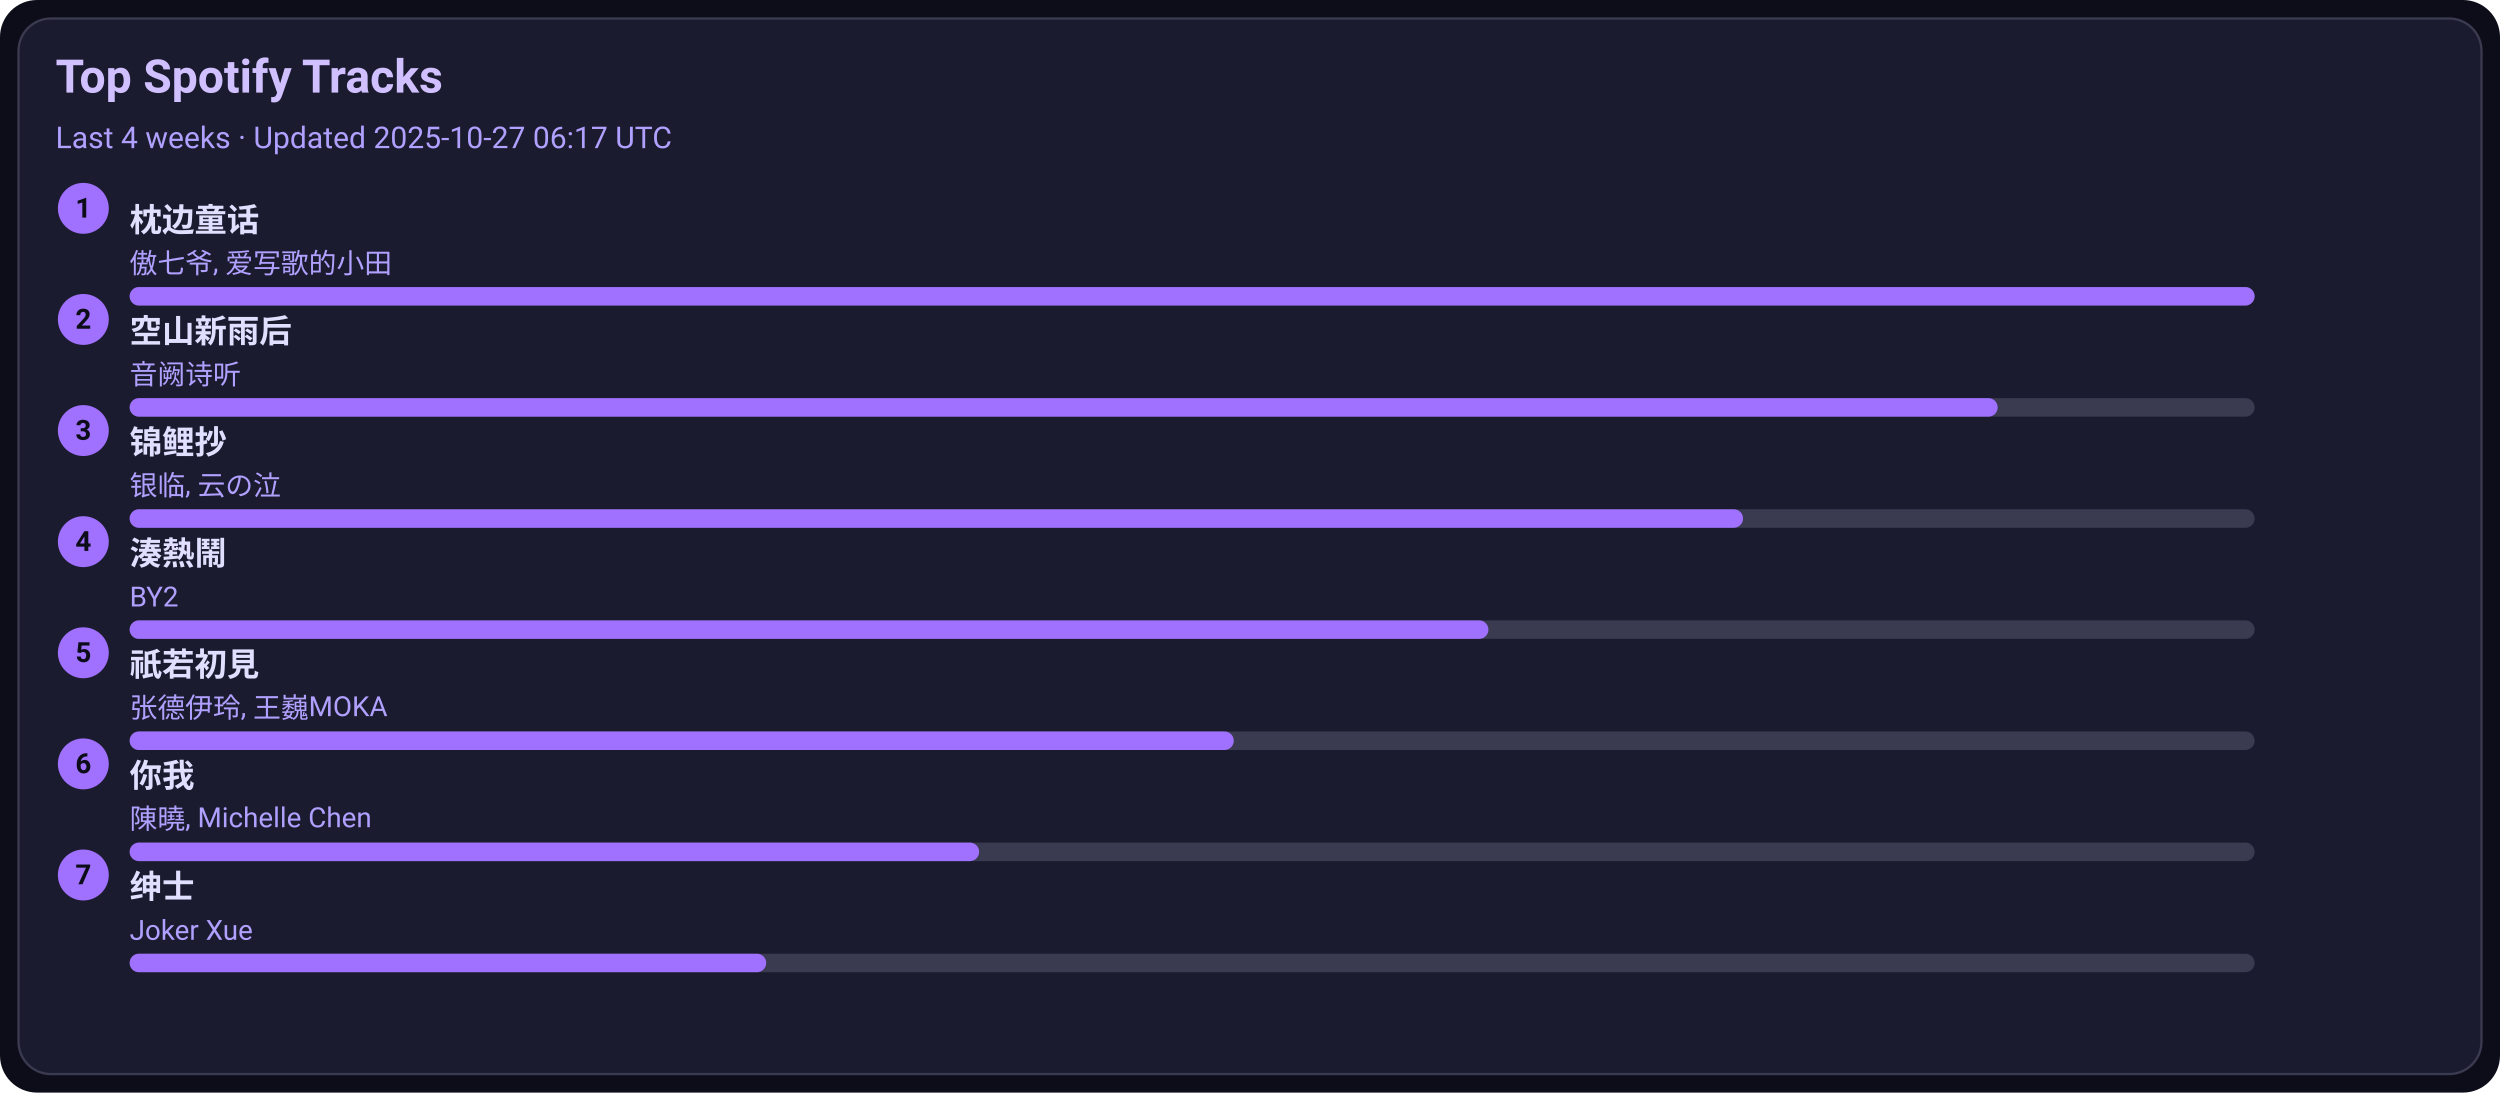
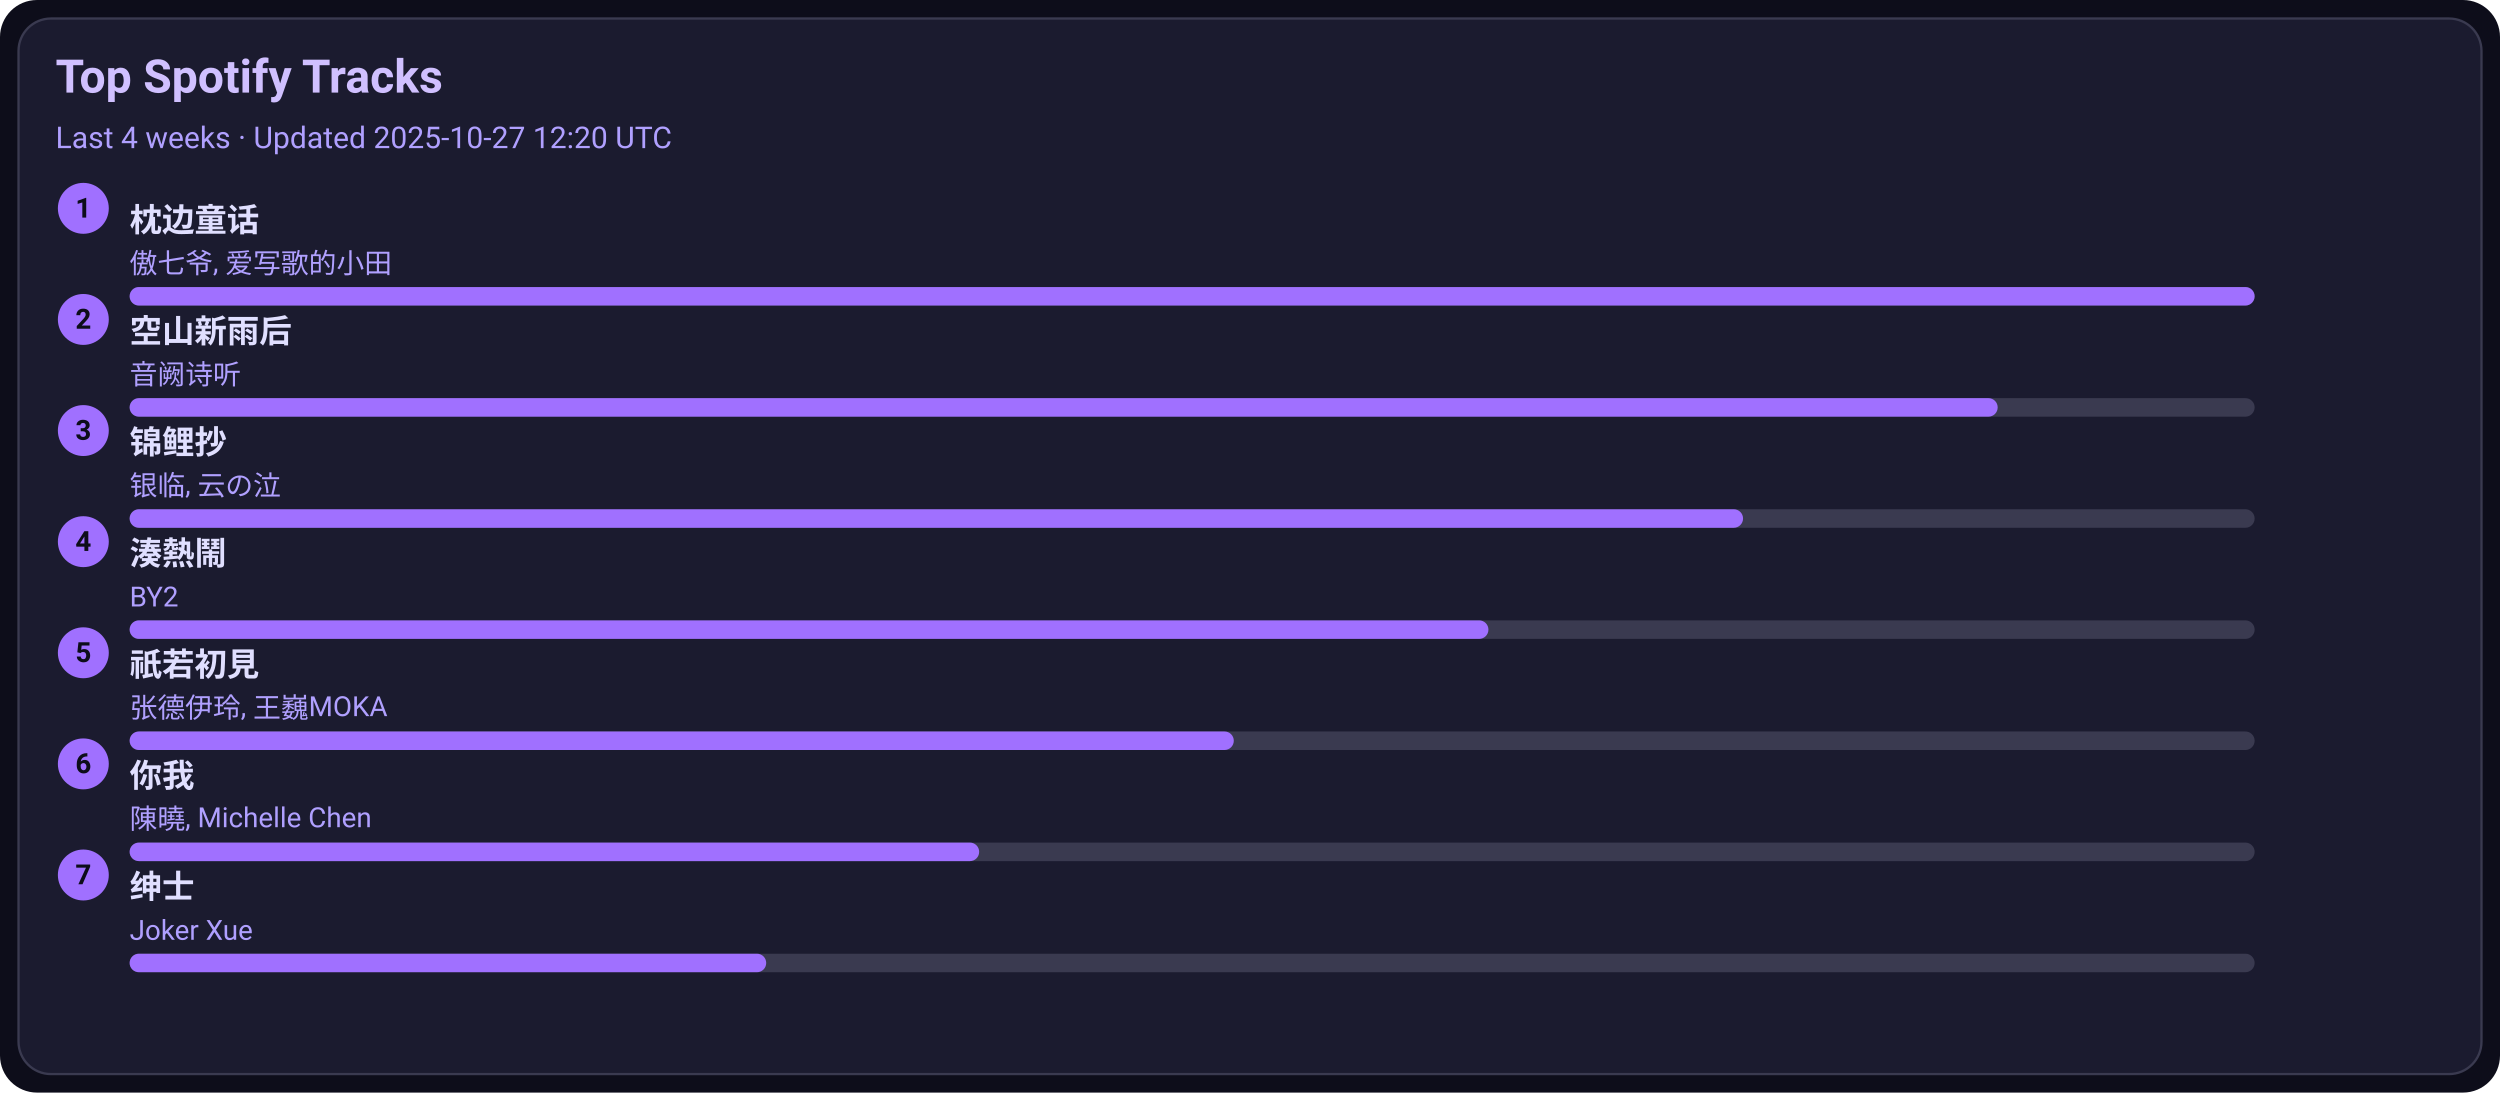
<svg xmlns="http://www.w3.org/2000/svg" width="1080" height="472" viewBox="0 0 1080 472">
  <style>text{font-family:-apple-system,BlinkMacSystemFont,Segoe UI,Roboto,Ubuntu,Helvetica Neue,Arial,Noto Sans,sans-serif}</style>
  <rect width="1080" height="472" rx="16" fill="#0d0d1a" />
  <rect x="8" y="8" width="1064" height="456" rx="14" fill="#1b1b2f" stroke="#3a3a50" />
  <text x="24" y="40" font-size="20" fill="#d0c0ff" font-weight="600">Top Spotify Tracks</text>
-   <text x="24" y="64" font-size="13" fill="#b0a0ff">Last 4 weeks · Updated 2025-10-27 06:17 UTC</text>
+   <text x="24" y="64" font-size="13" fill="#b0a0ff">Last 4 weeks · Updated 2025-10-27 12:20 UTC</text>
  <circle cx="36" cy="90" r="11" fill="#a070ff" />
  <text x="36" y="94" text-anchor="middle" font-size="12" fill="#0d0d1a" font-weight="700">1</text>
  <a href="https://open.spotify.com/track/3I8tlHNA9NM8dL0B23xGIY" target="_blank" rel="noopener noreferrer">
    <text x="56" y="100" font-size="14" fill="#e0dfff" font-weight="600">枕边童话</text>
  </a>
  <text x="56" y="118" font-size="12" fill="#b0a0ff">傲七爷, 爱写歌的小田</text>
  <rect x="56" y="124" width="918" height="8" rx="4" fill="#3a3a50" />
  <rect x="56" y="124" width="918" height="8" rx="4" fill="#a070ff" />
  <circle cx="36" cy="138" r="11" fill="#a070ff" />
  <text x="36" y="142" text-anchor="middle" font-size="12" fill="#0d0d1a" font-weight="700">2</text>
  <a href="https://open.spotify.com/track/7c1D58U8AIVOGlYzh5U6sk" target="_blank" rel="noopener noreferrer">
    <text x="56" y="148" font-size="14" fill="#e0dfff" font-weight="600">空山新雨后</text>
  </a>
  <text x="56" y="166" font-size="12" fill="#b0a0ff">音阙诗听</text>
  <rect x="56" y="172" width="918" height="8" rx="4" fill="#3a3a50" />
  <rect x="56" y="172" width="807" height="8" rx="4" fill="#a070ff" />
  <circle cx="36" cy="186" r="11" fill="#a070ff" />
  <text x="36" y="190" text-anchor="middle" font-size="12" fill="#0d0d1a" font-weight="700">3</text>
  <a href="https://open.spotify.com/track/1KBIv1xAf0VhKsHrZaTVKu" target="_blank" rel="noopener noreferrer">
    <text x="56" y="196" font-size="14" fill="#e0dfff" font-weight="600">锦鲤抄</text>
  </a>
  <text x="56" y="214" font-size="12" fill="#b0a0ff">银临, 云の泣</text>
  <rect x="56" y="220" width="918" height="8" rx="4" fill="#3a3a50" />
  <rect x="56" y="220" width="697" height="8" rx="4" fill="#a070ff" />
  <circle cx="36" cy="234" r="11" fill="#a070ff" />
  <text x="36" y="238" text-anchor="middle" font-size="12" fill="#0d0d1a" font-weight="700">4</text>
  <a href="https://open.spotify.com/track/2Qhxww2DKuv7gfvZkkR0wa" target="_blank" rel="noopener noreferrer">
    <text x="56" y="244" font-size="14" fill="#e0dfff" font-weight="600">湊熱鬧</text>
  </a>
  <text x="56" y="262" font-size="12" fill="#b0a0ff">BY2</text>
  <rect x="56" y="268" width="918" height="8" rx="4" fill="#3a3a50" />
  <rect x="56" y="268" width="587" height="8" rx="4" fill="#a070ff" />
  <circle cx="36" cy="282" r="11" fill="#a070ff" />
  <text x="36" y="286" text-anchor="middle" font-size="12" fill="#0d0d1a" font-weight="700">5</text>
  <a href="https://open.spotify.com/track/5X4U0jJr9H4oOoXTpiVkyA" target="_blank" rel="noopener noreferrer">
    <text x="56" y="292" font-size="14" fill="#e0dfff" font-weight="600">祇若初見</text>
  </a>
  <text x="56" y="310" font-size="12" fill="#b0a0ff">张德伊玲, 王巍MOKA</text>
  <rect x="56" y="316" width="918" height="8" rx="4" fill="#3a3a50" />
  <rect x="56" y="316" width="477" height="8" rx="4" fill="#a070ff" />
  <circle cx="36" cy="330" r="11" fill="#a070ff" />
  <text x="36" y="334" text-anchor="middle" font-size="12" fill="#0d0d1a" font-weight="700">6</text>
  <a href="https://open.spotify.com/track/0YXeimRwlOEUAzrxNHkgRO" target="_blank" rel="noopener noreferrer">
    <text x="56" y="340" font-size="14" fill="#e0dfff" font-weight="600">你我</text>
  </a>
  <text x="56" y="358" font-size="12" fill="#b0a0ff">陳曉, Michelle Chen</text>
  <rect x="56" y="364" width="918" height="8" rx="4" fill="#3a3a50" />
  <rect x="56" y="364" width="367" height="8" rx="4" fill="#a070ff" />
  <circle cx="36" cy="378" r="11" fill="#a070ff" />
  <text x="36" y="382" text-anchor="middle" font-size="12" fill="#0d0d1a" font-weight="700">7</text>
  <a href="https://open.spotify.com/track/42XCQK9m1qify1wqB8kNJz" target="_blank" rel="noopener noreferrer">
    <text x="56" y="388" font-size="14" fill="#e0dfff" font-weight="600">绅士</text>
  </a>
  <text x="56" y="406" font-size="12" fill="#b0a0ff">Joker Xue</text>
  <rect x="56" y="412" width="918" height="8" rx="4" fill="#3a3a50" />
  <rect x="56" y="412" width="275" height="8" rx="4" fill="#a070ff" />
</svg>
